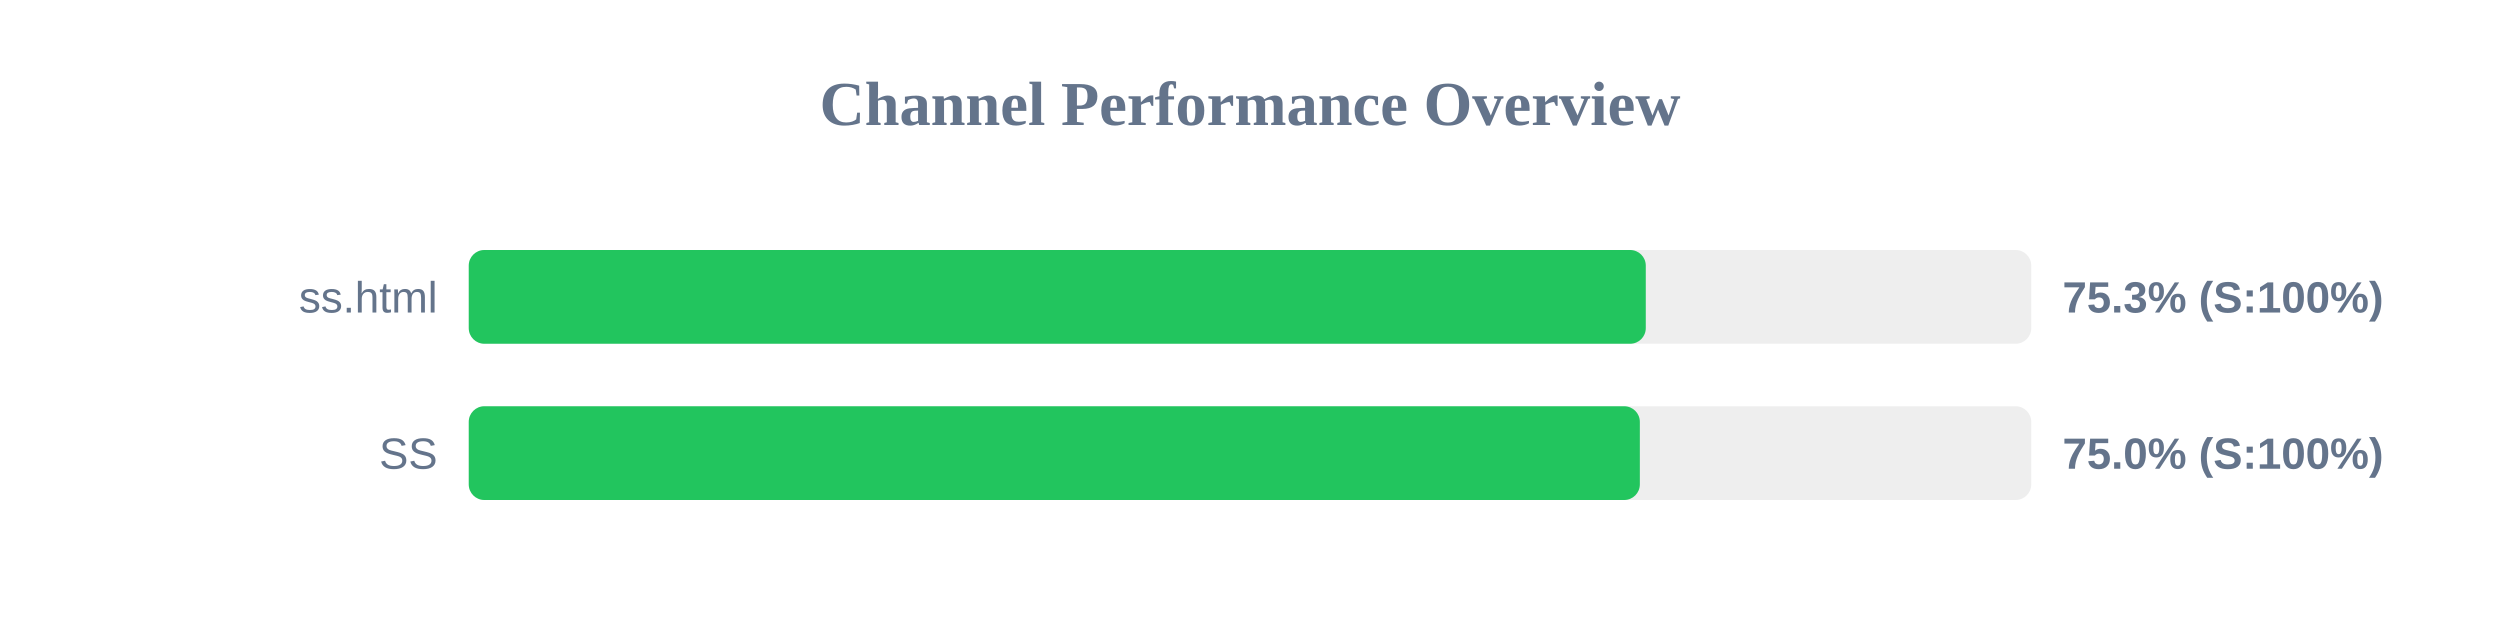
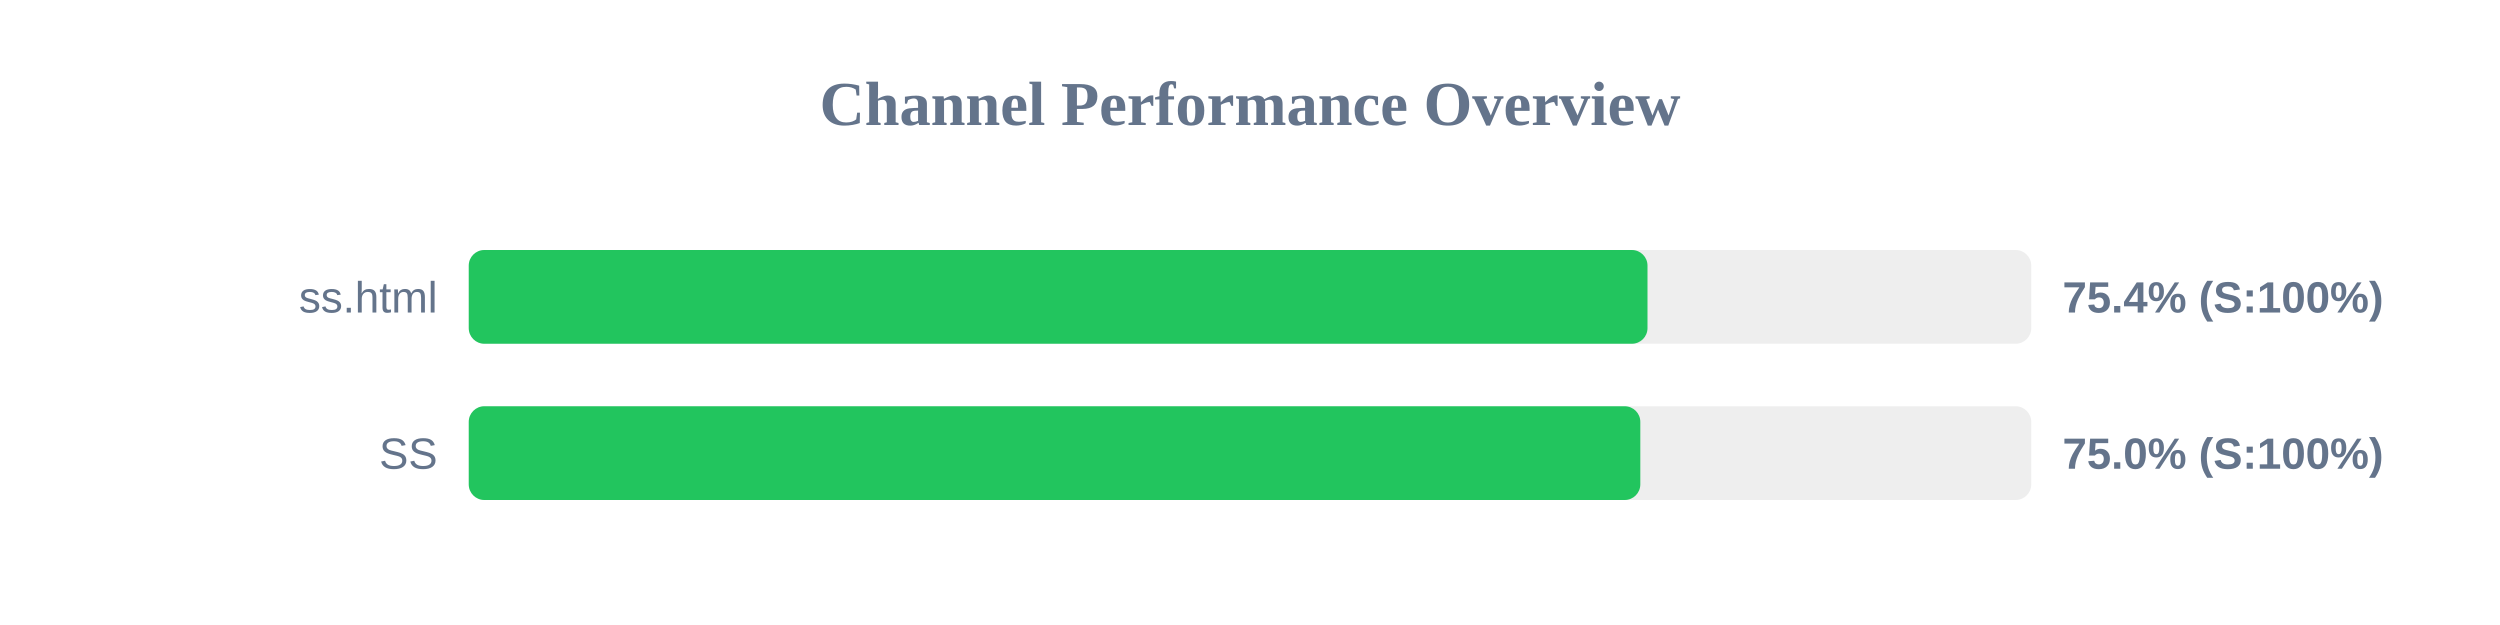
<svg xmlns="http://www.w3.org/2000/svg" width="800" height="200" version="1.1">
  <style>
        .row { font: 14px Arial; fill: #64748b; }
        .score { font: bold 14px Arial; fill: #64748b; }
    </style>
  <text x="400" y="40" text-anchor="middle" font-size="20px" font-weight="bold" fill="#64748b">Channel Performance Overview</text>
  <rect x="150" y="80" width="500" height="30" fill="#eee" rx="5" />
-   <rect x="150" y="80" width="376.65" height="30" fill="#22c55e" rx="5" />
+   <rect x="150" y="80" width="377.2" height="30" fill="#22c55e" rx="5" />
  <text x="140" y="100" text-anchor="end" class="row">ss.html</text>
-   <text x="660" y="100" text-anchor="start" class="score">75.3% (S:100%)</text>
+   <text x="660" y="100" text-anchor="start" class="score">75.4% (S:100%)</text>
  <rect x="150" y="130" width="500" height="30" fill="#eee" rx="5" />
-   <rect x="150" y="130" width="374.75" height="30" fill="#22c55e" rx="5" />
+   <rect x="150" y="130" width="374.9" height="30" fill="#22c55e" rx="5" />
  <text x="140" y="150" text-anchor="end" class="row">SS</text>
  <text x="660" y="150" text-anchor="start" class="score">75.0% (S:100%)</text>
</svg>
